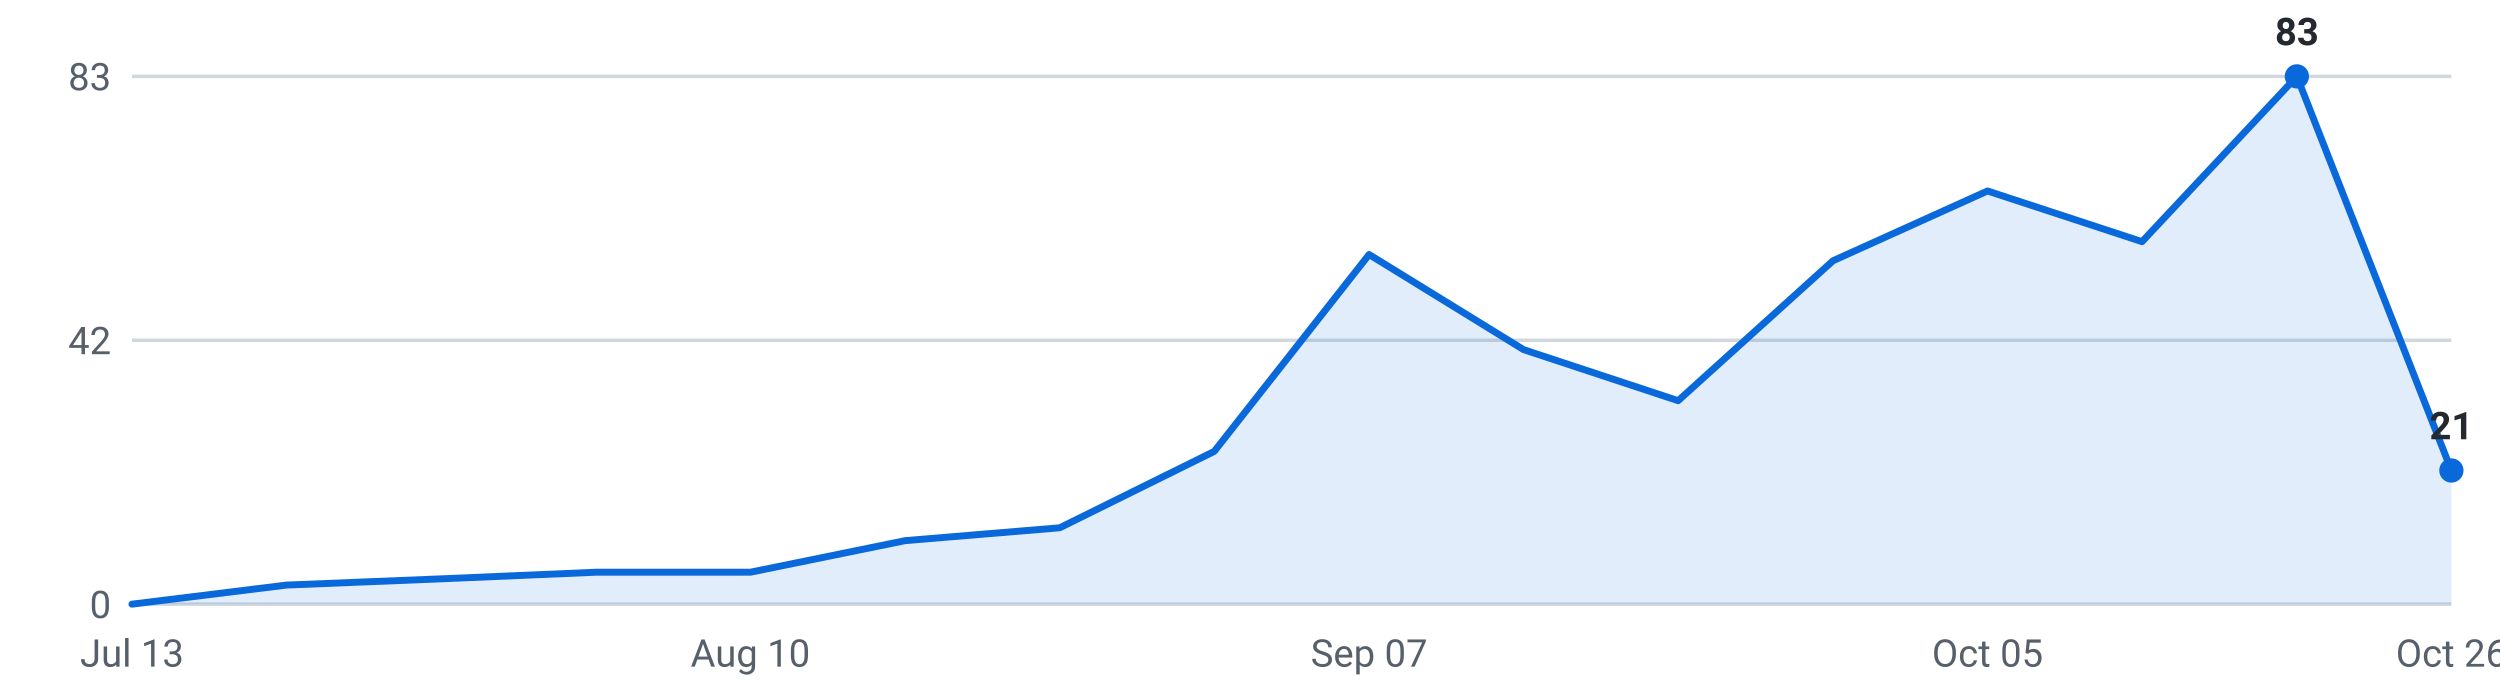
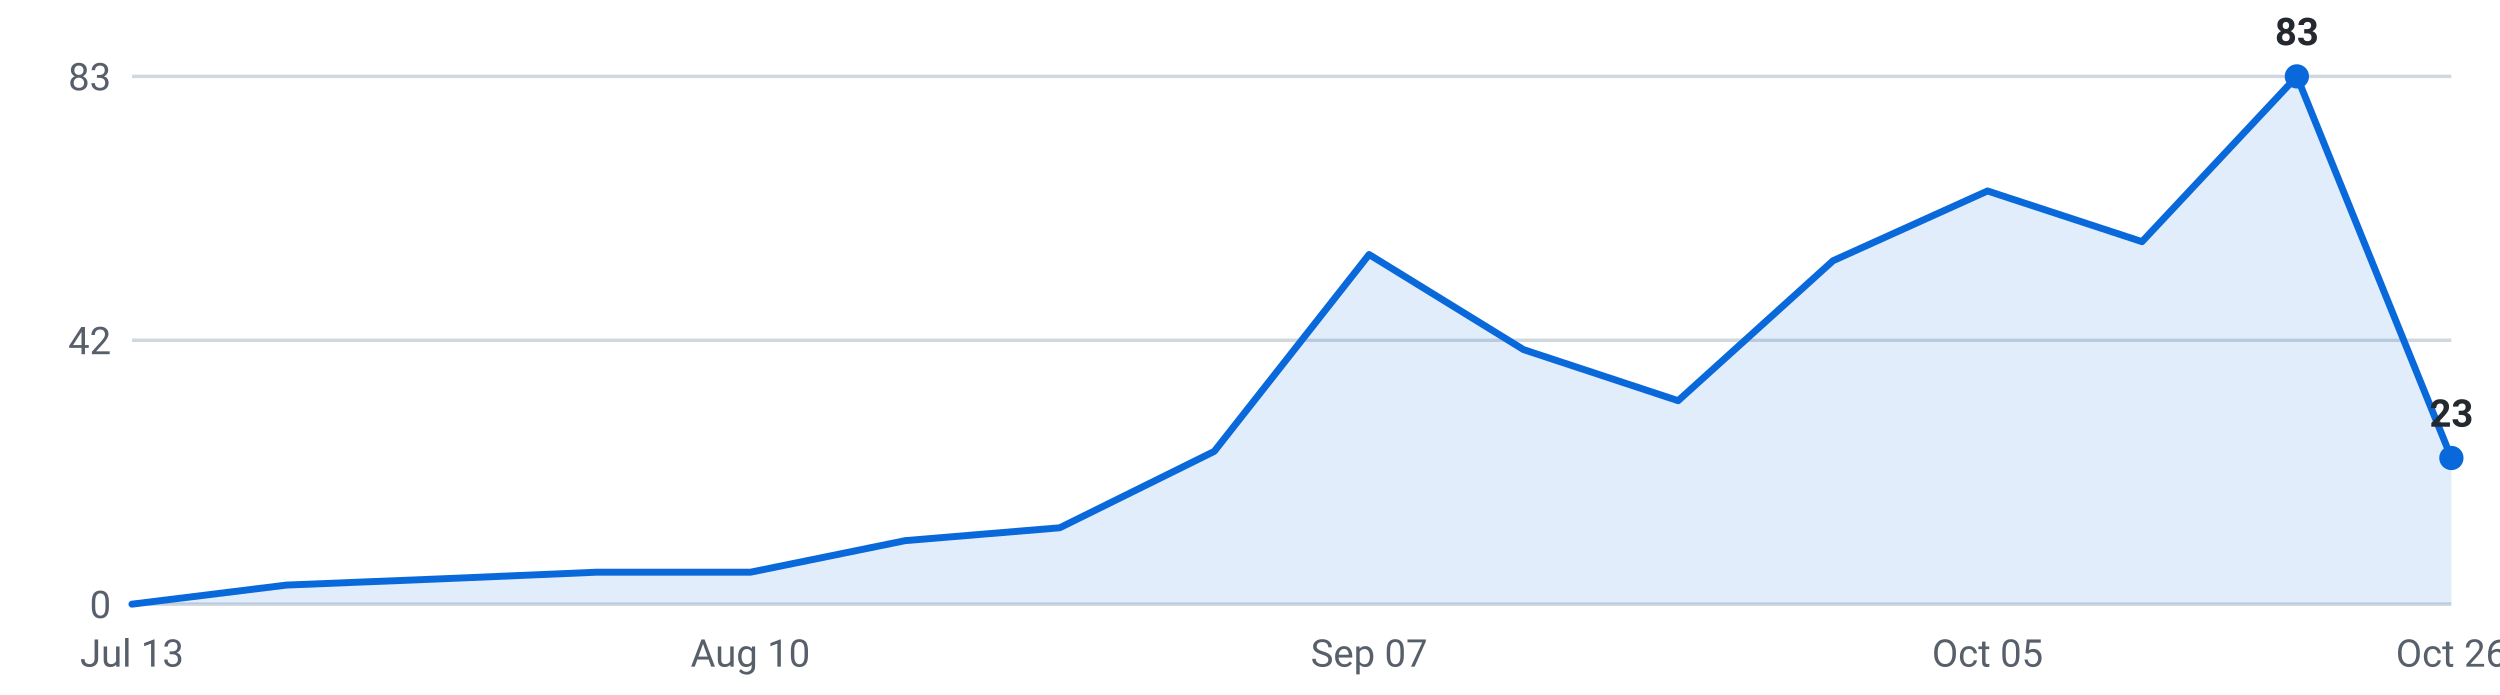
<svg xmlns="http://www.w3.org/2000/svg" viewBox="0 0 720 200" width="720" height="200" role="img" aria-label="Internships posted per week, last 16 weeks">
  <g font-family="-apple-system,Segoe UI,Roboto,sans-serif" font-size="11">
    <line x1="38" y1="174.0" x2="706" y2="174.0" stroke="#d0d7de" stroke-width="1" />
    <text x="32" y="178.0" text-anchor="end" fill="#57606a">0</text>
    <line x1="38" y1="98.0" x2="706" y2="98.0" stroke="#d0d7de" stroke-width="1" />
    <text x="32" y="102.0" text-anchor="end" fill="#57606a">42</text>
    <line x1="38" y1="22.0" x2="706" y2="22.0" stroke="#d0d7de" stroke-width="1" />
    <text x="32" y="26.0" text-anchor="end" fill="#57606a">83</text>
-     <path d="M38.0,174 L38.0,174.0 L82.5,168.5 L127.1,166.7 L171.6,164.8 L216.1,164.8 L260.7,155.7 L305.2,152.0 L349.7,130.0 L394.3,73.3 L438.8,100.7 L483.3,115.4 L527.9,75.1 L572.4,55.0 L616.9,69.6 L661.5,22.0 L706.0,135.5 L706.0,174 Z" fill="#0969da" fill-opacity="0.12" />
-     <polyline points="38.0,174.0 82.5,168.5 127.1,166.7 171.6,164.8 216.1,164.8 260.7,155.7 305.2,152.0 349.7,130.0 394.3,73.3 438.8,100.7 483.3,115.4 527.9,75.1 572.4,55.0 616.9,69.6 661.5,22.0 706.0,135.5" fill="none" stroke="#0969da" stroke-width="2" stroke-linejoin="round" stroke-linecap="round" />
+     <path d="M38.0,174 L38.0,174.0 L82.5,168.5 L127.1,166.7 L171.6,164.8 L216.1,164.8 L260.7,155.7 L305.2,152.0 L349.7,130.0 L394.3,73.3 L438.8,100.7 L483.3,115.4 L527.9,75.1 L572.4,55.0 L616.9,69.6 L661.5,22.0 L706.0,131.9 L706.0,174 Z" fill="#0969da" fill-opacity="0.12" />
+     <polyline points="38.0,174.0 82.5,168.5 127.1,166.7 171.6,164.8 216.1,164.8 260.7,155.7 305.2,152.0 349.7,130.0 394.3,73.3 438.8,100.7 483.3,115.4 527.9,75.1 572.4,55.0 616.9,69.6 661.5,22.0 706.0,131.9" fill="none" stroke="#0969da" stroke-width="2" stroke-linejoin="round" stroke-linecap="round" />
    <circle cx="661.5" cy="22.0" r="3.5" fill="#0969da" />
    <text x="661.5" y="13.0" text-anchor="middle" fill="#24292f" font-weight="600">83</text>
-     <circle cx="706.0" cy="135.5" r="3.5" fill="#0969da" />
-     <text x="706.0" y="126.5" text-anchor="middle" fill="#24292f" font-weight="600">21</text>
+     <circle cx="706.0" cy="131.9" r="3.5" fill="#0969da" />
+     <text x="706.0" y="122.9" text-anchor="middle" fill="#24292f" font-weight="600">23</text>
    <text x="38.0" y="192" text-anchor="middle" fill="#57606a">Jul 13</text>
    <text x="216.1" y="192" text-anchor="middle" fill="#57606a">Aug 10</text>
    <text x="394.3" y="192" text-anchor="middle" fill="#57606a">Sep 07</text>
    <text x="572.4" y="192" text-anchor="middle" fill="#57606a">Oct 05</text>
    <text x="706.0" y="192" text-anchor="middle" fill="#57606a">Oct 26</text>
  </g>
</svg>
